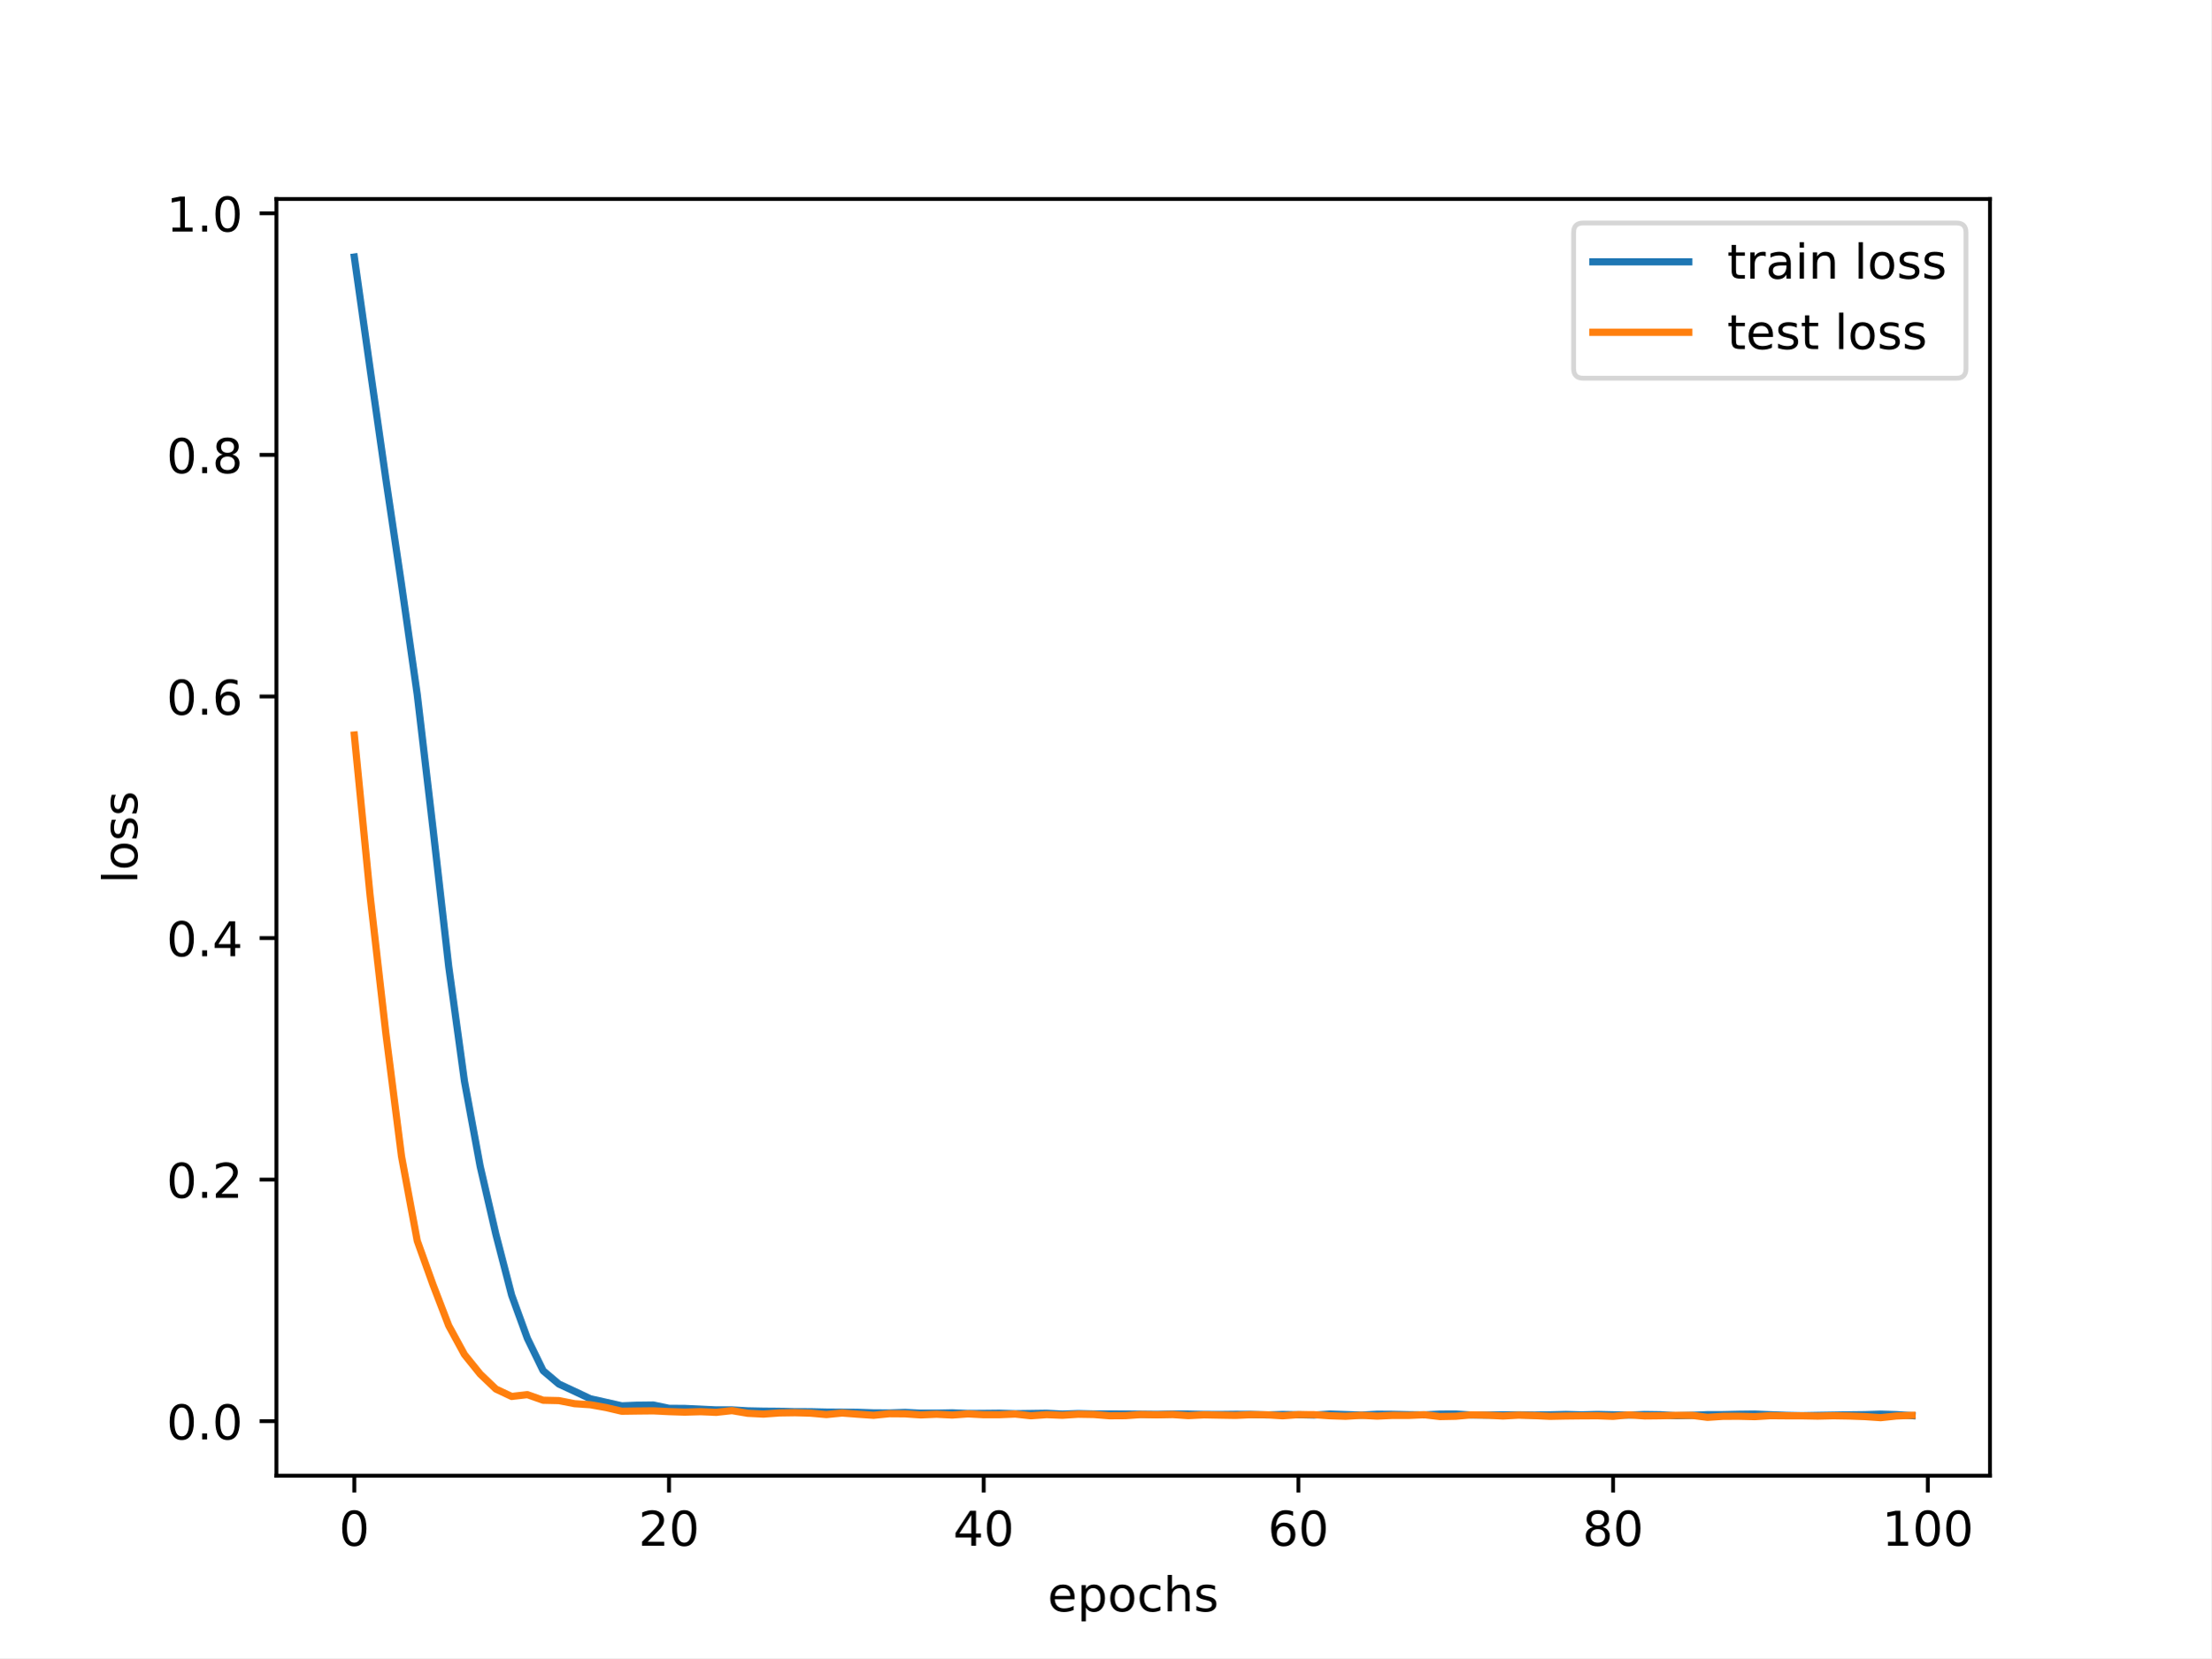
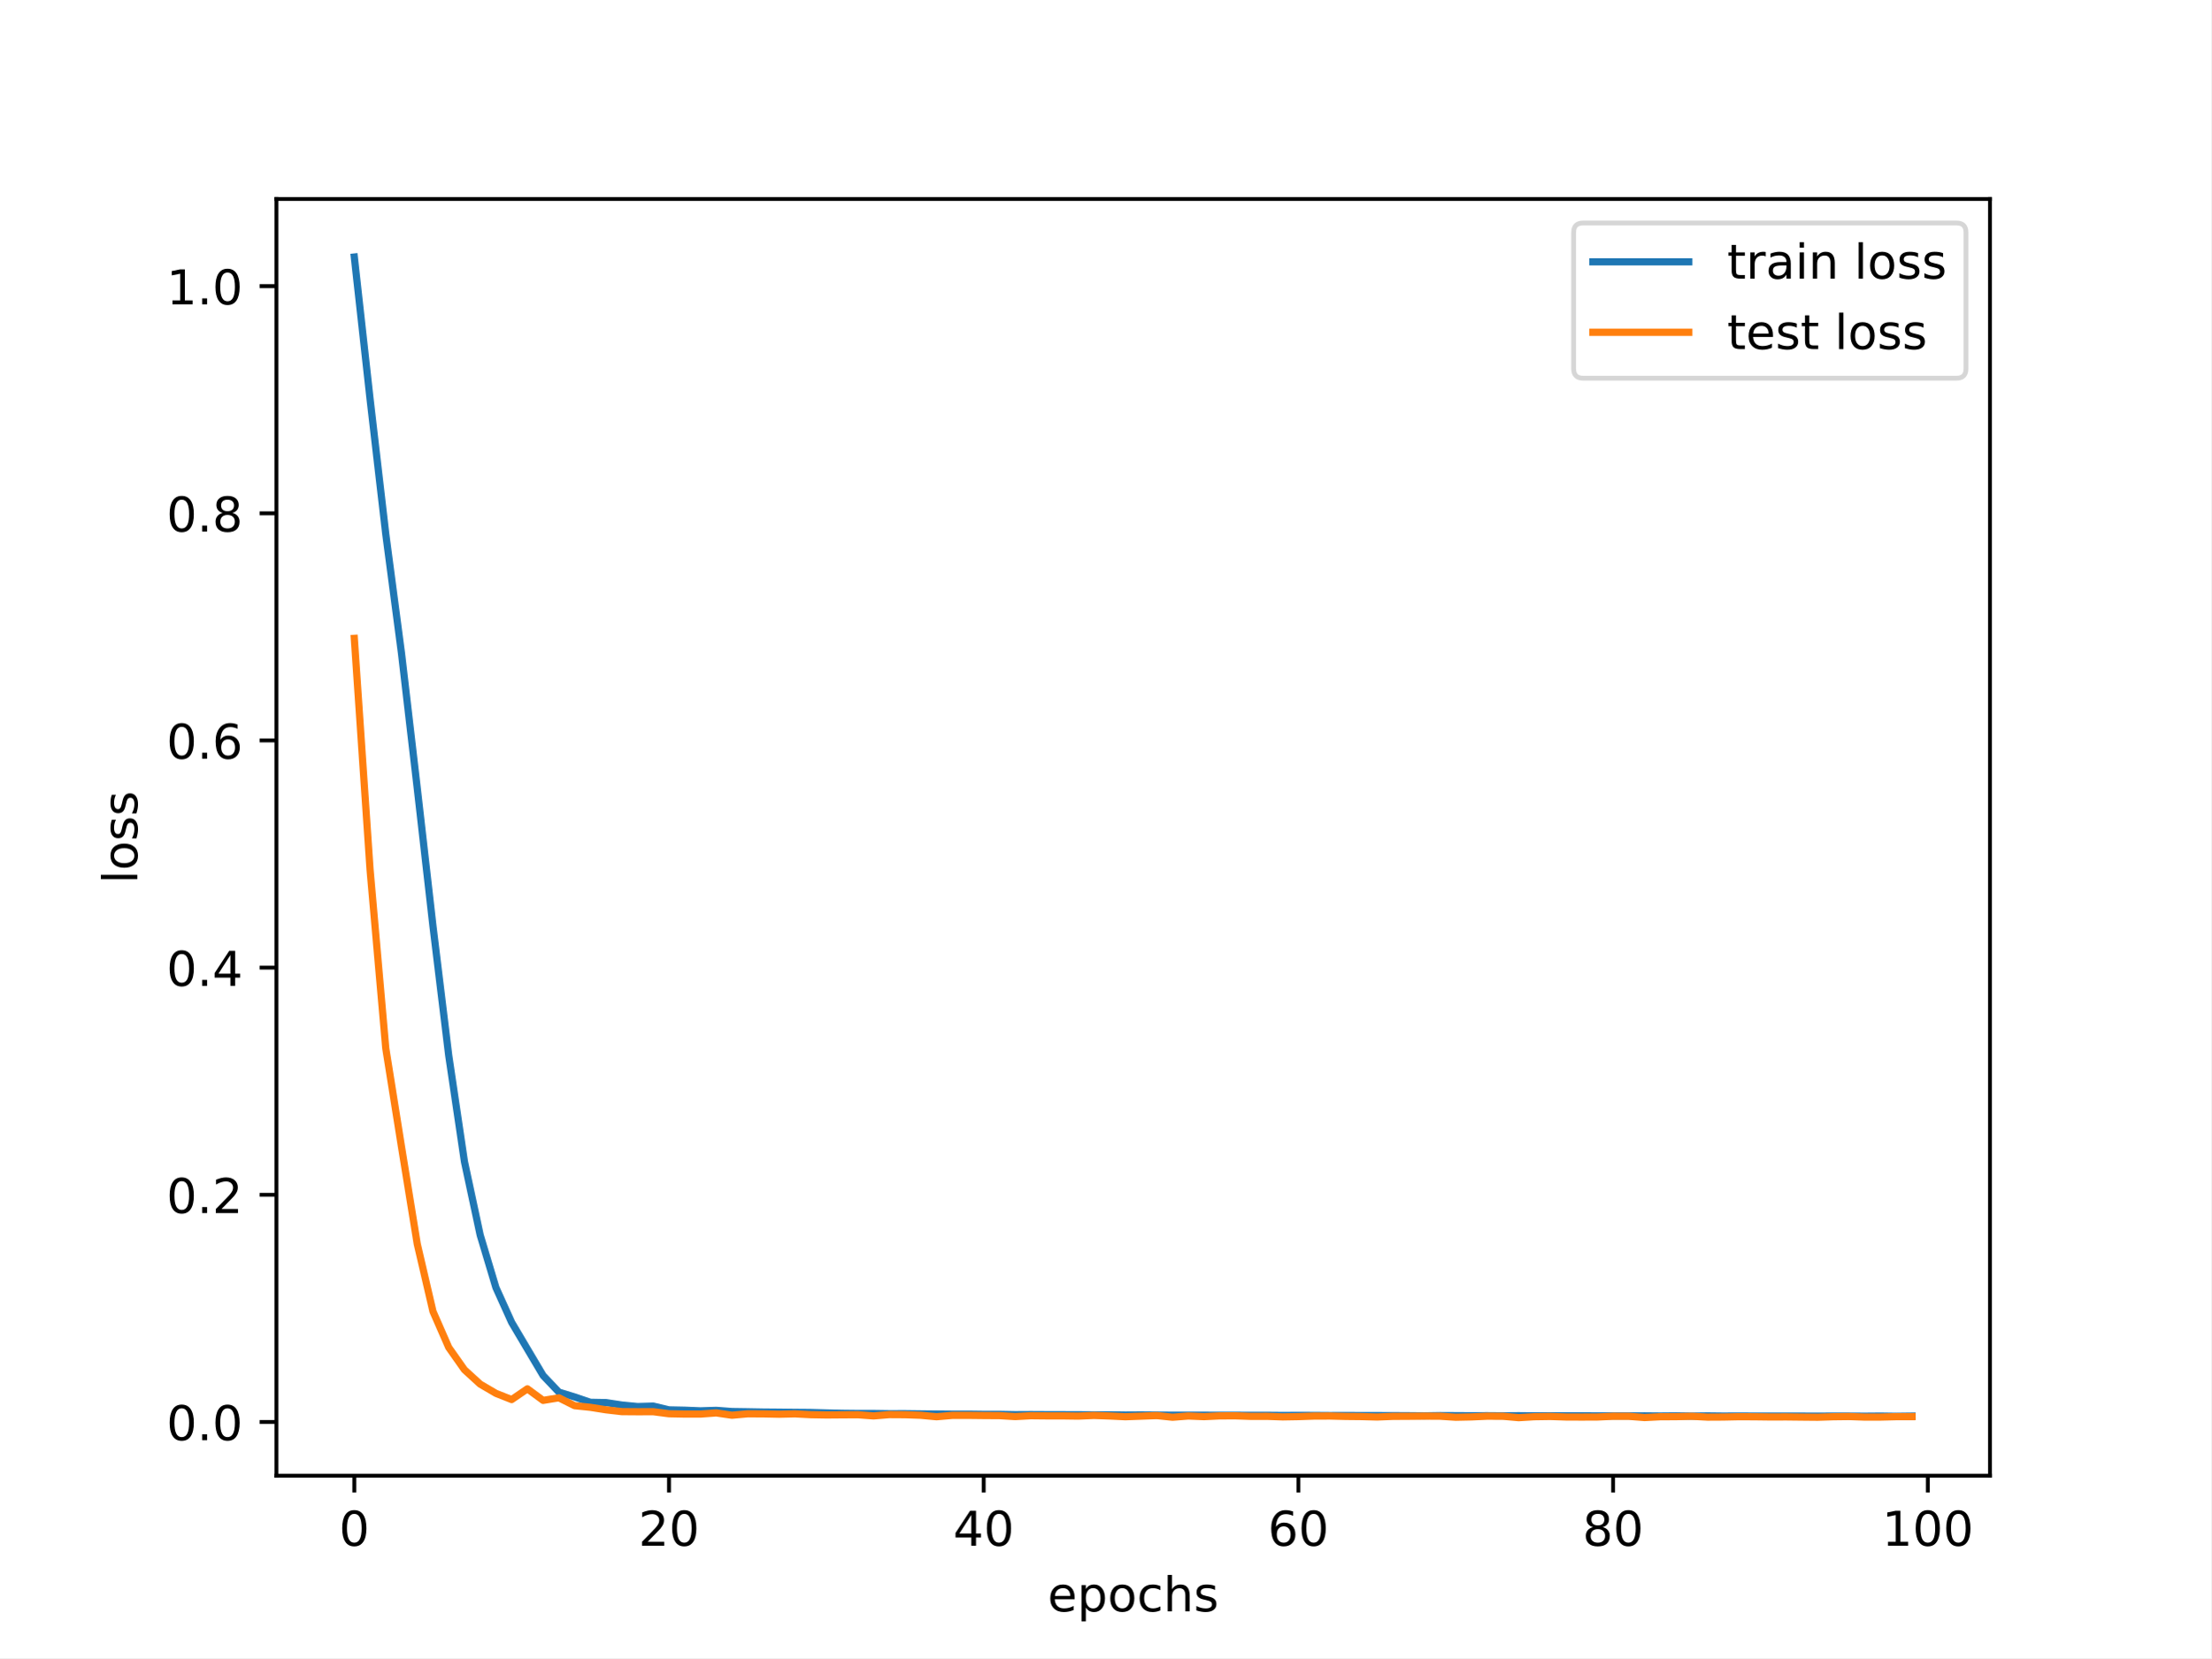
<svg xmlns="http://www.w3.org/2000/svg" xmlns:xlink="http://www.w3.org/1999/xlink" width="460.8pt" height="345.6pt" viewBox="0 0 460.8 345.6" version="1.1">
  <defs>
    <style type="text/css">*{stroke-linejoin: round; stroke-linecap: butt}</style>
  </defs>
  <g id="figure_1">
    <g id="patch_1">
      <path d="M 0 345.6  L 460.8 345.6  L 460.8 0  L 0 0  z " style="fill: #ffffff" />
    </g>
    <g id="axes_1">
      <g id="patch_2">
        <path d="M 57.6 307.584  L 414.72 307.584  L 414.72 41.472  L 57.6 41.472  z " style="fill: #ffffff" />
      </g>
      <g id="matplotlib.axis_1">
        <g id="xtick_1">
          <g id="line2d_1">
            <defs>
-               <path id="mea0cae801d" d="M 0 0  L 0 3.5  " style="stroke: #000000; stroke-width: 0.8" />
-             </defs>
-             <g>
-               <use xlink:href="#mea0cae801d" x="73.833" y="307.584" style="stroke: #000000; stroke-width: 0.8" />
+               <path id="mca91c13141" d="M 0 0  L 0 3.5  " style="stroke: #000000; stroke-width: 0.8" />
+             </defs>
+             <g>
+               <use xlink:href="#mca91c13141" x="73.833" y="307.584" style="stroke: #000000; stroke-width: 0.8" />
            </g>
          </g>
          <g id="text_1">
            <g transform="translate(70.65148 322.1824) scale(0.1 -0.1)">
              <defs>
                <path id="DejaVuSans-30" d="M 2034 4250  Q 1547 4250 1301 3770  Q 1056 3291 1056 2328  Q 1056 1369 1301 889  Q 1547 409 2034 409  Q 2525 409 2770 889  Q 3016 1369 3016 2328  Q 3016 3291 2770 3770  Q 2525 4250 2034 4250  z M 2034 4750  Q 2819 4750 3233 4129  Q 3647 3509 3647 2328  Q 3647 1150 3233 529  Q 2819 -91 2034 -91  Q 1250 -91 836 529  Q 422 1150 422 2328  Q 422 3509 836 4129  Q 1250 4750 2034 4750  z " transform="scale(0.015625)" />
              </defs>
              <use xlink:href="#DejaVuSans-30" />
            </g>
          </g>
        </g>
        <g id="xtick_2">
          <g id="line2d_2">
            <g>
-               <use xlink:href="#mea0cae801d" x="139.42" y="307.584" style="stroke: #000000; stroke-width: 0.8" />
+               <use xlink:href="#mca91c13141" x="139.42" y="307.584" style="stroke: #000000; stroke-width: 0.8" />
            </g>
          </g>
          <g id="text_2">
            <g transform="translate(133.057 322.1824) scale(0.1 -0.1)">
              <defs>
                <path id="DejaVuSans-32" d="M 1228 531  L 3431 531  L 3431 0  L 469 0  L 469 531  Q 828 903 1448 1529  Q 2069 2156 2228 2338  Q 2531 2678 2651 2914  Q 2772 3150 2772 3378  Q 2772 3750 2511 3984  Q 2250 4219 1831 4219  Q 1534 4219 1204 4116  Q 875 4013 500 3803  L 500 4441  Q 881 4594 1212 4672  Q 1544 4750 1819 4750  Q 2544 4750 2975 4387  Q 3406 4025 3406 3419  Q 3406 3131 3298 2873  Q 3191 2616 2906 2266  Q 2828 2175 2409 1742  Q 1991 1309 1228 531  z " transform="scale(0.015625)" />
              </defs>
              <use xlink:href="#DejaVuSans-32" />
              <use xlink:href="#DejaVuSans-30" x="63.623" />
            </g>
          </g>
        </g>
        <g id="xtick_3">
          <g id="line2d_3">
            <g>
-               <use xlink:href="#mea0cae801d" x="205.006" y="307.584" style="stroke: #000000; stroke-width: 0.8" />
+               <use xlink:href="#mca91c13141" x="205.006" y="307.584" style="stroke: #000000; stroke-width: 0.8" />
            </g>
          </g>
          <g id="text_3">
            <g transform="translate(198.6438 322.1824) scale(0.1 -0.1)">
              <defs>
                <path id="DejaVuSans-34" d="M 2419 4116  L 825 1625  L 2419 1625  L 2419 4116  z M 2253 4666  L 3047 4666  L 3047 1625  L 3713 1625  L 3713 1100  L 3047 1100  L 3047 0  L 2419 0  L 2419 1100  L 313 1100  L 313 1709  L 2253 4666  z " transform="scale(0.015625)" />
              </defs>
              <use xlink:href="#DejaVuSans-34" />
              <use xlink:href="#DejaVuSans-30" x="63.623" />
            </g>
          </g>
        </g>
        <g id="xtick_4">
          <g id="line2d_4">
            <g>
-               <use xlink:href="#mea0cae801d" x="270.593" y="307.584" style="stroke: #000000; stroke-width: 0.8" />
+               <use xlink:href="#mca91c13141" x="270.593" y="307.584" style="stroke: #000000; stroke-width: 0.8" />
            </g>
          </g>
          <g id="text_4">
            <g transform="translate(264.2306 322.1824) scale(0.1 -0.1)">
              <defs>
                <path id="DejaVuSans-36" d="M 2113 2584  Q 1688 2584 1439 2293  Q 1191 2003 1191 1497  Q 1191 994 1439 701  Q 1688 409 2113 409  Q 2538 409 2786 701  Q 3034 994 3034 1497  Q 3034 2003 2786 2293  Q 2538 2584 2113 2584  z M 3366 4563  L 3366 3988  Q 3128 4100 2886 4159  Q 2644 4219 2406 4219  Q 1781 4219 1451 3797  Q 1122 3375 1075 2522  Q 1259 2794 1537 2939  Q 1816 3084 2150 3084  Q 2853 3084 3261 2657  Q 3669 2231 3669 1497  Q 3669 778 3244 343  Q 2819 -91 2113 -91  Q 1303 -91 875 529  Q 447 1150 447 2328  Q 447 3434 972 4092  Q 1497 4750 2381 4750  Q 2619 4750 2861 4703  Q 3103 4656 3366 4563  z " transform="scale(0.015625)" />
              </defs>
              <use xlink:href="#DejaVuSans-36" />
              <use xlink:href="#DejaVuSans-30" x="63.623" />
            </g>
          </g>
        </g>
        <g id="xtick_5">
          <g id="line2d_5">
            <g>
-               <use xlink:href="#mea0cae801d" x="336.18" y="307.584" style="stroke: #000000; stroke-width: 0.8" />
+               <use xlink:href="#mca91c13141" x="336.18" y="307.584" style="stroke: #000000; stroke-width: 0.8" />
            </g>
          </g>
          <g id="text_5">
            <g transform="translate(329.8173 322.1824) scale(0.1 -0.1)">
              <defs>
                <path id="DejaVuSans-38" d="M 2034 2216  Q 1584 2216 1326 1975  Q 1069 1734 1069 1313  Q 1069 891 1326 650  Q 1584 409 2034 409  Q 2484 409 2743 651  Q 3003 894 3003 1313  Q 3003 1734 2745 1975  Q 2488 2216 2034 2216  z M 1403 2484  Q 997 2584 770 2862  Q 544 3141 544 3541  Q 544 4100 942 4425  Q 1341 4750 2034 4750  Q 2731 4750 3128 4425  Q 3525 4100 3525 3541  Q 3525 3141 3298 2862  Q 3072 2584 2669 2484  Q 3125 2378 3379 2068  Q 3634 1759 3634 1313  Q 3634 634 3220 271  Q 2806 -91 2034 -91  Q 1263 -91 848 271  Q 434 634 434 1313  Q 434 1759 690 2068  Q 947 2378 1403 2484  z M 1172 3481  Q 1172 3119 1398 2916  Q 1625 2713 2034 2713  Q 2441 2713 2670 2916  Q 2900 3119 2900 3481  Q 2900 3844 2670 4047  Q 2441 4250 2034 4250  Q 1625 4250 1398 4047  Q 1172 3844 1172 3481  z " transform="scale(0.015625)" />
              </defs>
              <use xlink:href="#DejaVuSans-38" />
              <use xlink:href="#DejaVuSans-30" x="63.623" />
            </g>
          </g>
        </g>
        <g id="xtick_6">
          <g id="line2d_6">
            <g>
-               <use xlink:href="#mea0cae801d" x="401.767" y="307.584" style="stroke: #000000; stroke-width: 0.8" />
+               <use xlink:href="#mca91c13141" x="401.767" y="307.584" style="stroke: #000000; stroke-width: 0.8" />
            </g>
          </g>
          <g id="text_6">
            <g transform="translate(392.2229 322.1824) scale(0.1 -0.1)">
              <defs>
                <path id="DejaVuSans-31" d="M 794 531  L 1825 531  L 1825 4091  L 703 3866  L 703 4441  L 1819 4666  L 2450 4666  L 2450 531  L 3481 531  L 3481 0  L 794 0  L 794 531  z " transform="scale(0.015625)" />
              </defs>
              <use xlink:href="#DejaVuSans-31" />
              <use xlink:href="#DejaVuSans-30" x="63.623" />
              <use xlink:href="#DejaVuSans-30" x="127.246" />
            </g>
          </g>
        </g>
        <g id="text_7">
          <g transform="translate(218.3272 335.8606) scale(0.1 -0.1)">
            <defs>
              <path id="DejaVuSans-65" d="M 3597 1894  L 3597 1613  L 953 1613  Q 991 1019 1311 708  Q 1631 397 2203 397  Q 2534 397 2845 478  Q 3156 559 3463 722  L 3463 178  Q 3153 47 2828 -22  Q 2503 -91 2169 -91  Q 1331 -91 842 396  Q 353 884 353 1716  Q 353 2575 817 3079  Q 1281 3584 2069 3584  Q 2775 3584 3186 3129  Q 3597 2675 3597 1894  z M 3022 2063  Q 3016 2534 2758 2815  Q 2500 3097 2075 3097  Q 1594 3097 1305 2825  Q 1016 2553 972 2059  L 3022 2063  z " transform="scale(0.015625)" />
              <path id="DejaVuSans-70" d="M 1159 525  L 1159 -1331  L 581 -1331  L 581 3500  L 1159 3500  L 1159 2969  Q 1341 3281 1617 3432  Q 1894 3584 2278 3584  Q 2916 3584 3314 3078  Q 3713 2572 3713 1747  Q 3713 922 3314 415  Q 2916 -91 2278 -91  Q 1894 -91 1617 61  Q 1341 213 1159 525  z M 3116 1747  Q 3116 2381 2855 2742  Q 2594 3103 2138 3103  Q 1681 3103 1420 2742  Q 1159 2381 1159 1747  Q 1159 1113 1420 752  Q 1681 391 2138 391  Q 2594 391 2855 752  Q 3116 1113 3116 1747  z " transform="scale(0.015625)" />
              <path id="DejaVuSans-6f" d="M 1959 3097  Q 1497 3097 1228 2736  Q 959 2375 959 1747  Q 959 1119 1226 758  Q 1494 397 1959 397  Q 2419 397 2687 759  Q 2956 1122 2956 1747  Q 2956 2369 2687 2733  Q 2419 3097 1959 3097  z M 1959 3584  Q 2709 3584 3137 3096  Q 3566 2609 3566 1747  Q 3566 888 3137 398  Q 2709 -91 1959 -91  Q 1206 -91 779 398  Q 353 888 353 1747  Q 353 2609 779 3096  Q 1206 3584 1959 3584  z " transform="scale(0.015625)" />
              <path id="DejaVuSans-63" d="M 3122 3366  L 3122 2828  Q 2878 2963 2633 3030  Q 2388 3097 2138 3097  Q 1578 3097 1268 2742  Q 959 2388 959 1747  Q 959 1106 1268 751  Q 1578 397 2138 397  Q 2388 397 2633 464  Q 2878 531 3122 666  L 3122 134  Q 2881 22 2623 -34  Q 2366 -91 2075 -91  Q 1284 -91 818 406  Q 353 903 353 1747  Q 353 2603 823 3093  Q 1294 3584 2113 3584  Q 2378 3584 2631 3529  Q 2884 3475 3122 3366  z " transform="scale(0.015625)" />
              <path id="DejaVuSans-68" d="M 3513 2113  L 3513 0  L 2938 0  L 2938 2094  Q 2938 2591 2744 2837  Q 2550 3084 2163 3084  Q 1697 3084 1428 2787  Q 1159 2491 1159 1978  L 1159 0  L 581 0  L 581 4863  L 1159 4863  L 1159 2956  Q 1366 3272 1645 3428  Q 1925 3584 2291 3584  Q 2894 3584 3203 3211  Q 3513 2838 3513 2113  z " transform="scale(0.015625)" />
              <path id="DejaVuSans-73" d="M 2834 3397  L 2834 2853  Q 2591 2978 2328 3040  Q 2066 3103 1784 3103  Q 1356 3103 1142 2972  Q 928 2841 928 2578  Q 928 2378 1081 2264  Q 1234 2150 1697 2047  L 1894 2003  Q 2506 1872 2764 1633  Q 3022 1394 3022 966  Q 3022 478 2636 193  Q 2250 -91 1575 -91  Q 1294 -91 989 -36  Q 684 19 347 128  L 347 722  Q 666 556 975 473  Q 1284 391 1588 391  Q 1994 391 2212 530  Q 2431 669 2431 922  Q 2431 1156 2273 1281  Q 2116 1406 1581 1522  L 1381 1569  Q 847 1681 609 1914  Q 372 2147 372 2553  Q 372 3047 722 3315  Q 1072 3584 1716 3584  Q 2034 3584 2315 3537  Q 2597 3491 2834 3397  z " transform="scale(0.015625)" />
            </defs>
            <use xlink:href="#DejaVuSans-65" />
            <use xlink:href="#DejaVuSans-70" x="61.523" />
            <use xlink:href="#DejaVuSans-6f" x="125" />
            <use xlink:href="#DejaVuSans-63" x="186.182" />
            <use xlink:href="#DejaVuSans-68" x="241.162" />
            <use xlink:href="#DejaVuSans-73" x="304.541" />
          </g>
        </g>
      </g>
      <g id="matplotlib.axis_2">
        <g id="ytick_1">
          <g id="line2d_7">
            <defs>
-               <path id="m2ee36a4b37" d="M 0 0  L -3.5 0  " style="stroke: #000000; stroke-width: 0.8" />
-             </defs>
-             <g>
-               <use xlink:href="#m2ee36a4b37" x="57.6" y="296.224" style="stroke: #000000; stroke-width: 0.8" />
+               <path id="m9db1375f38" d="M 0 0  L -3.5 0  " style="stroke: #000000; stroke-width: 0.8" />
+             </defs>
+             <g>
+               <use xlink:href="#m9db1375f38" x="57.6" y="296.386" style="stroke: #000000; stroke-width: 0.8" />
            </g>
          </g>
          <g id="text_8">
-             <g transform="translate(34.69687 300.0232) scale(0.1 -0.1)">
+             <g transform="translate(34.69687 300.1853) scale(0.1 -0.1)">
              <defs>
                <path id="DejaVuSans-2e" d="M 684 794  L 1344 794  L 1344 0  L 684 0  L 684 794  z " transform="scale(0.015625)" />
              </defs>
              <use xlink:href="#DejaVuSans-30" />
              <use xlink:href="#DejaVuSans-2e" x="63.623" />
              <use xlink:href="#DejaVuSans-30" x="95.41" />
            </g>
          </g>
        </g>
        <g id="ytick_2">
          <g id="line2d_8">
            <g>
-               <use xlink:href="#m2ee36a4b37" x="57.6" y="245.87" style="stroke: #000000; stroke-width: 0.8" />
+               <use xlink:href="#m9db1375f38" x="57.6" y="249.036" style="stroke: #000000; stroke-width: 0.8" />
            </g>
          </g>
          <g id="text_9">
-             <g transform="translate(34.69687 249.6695) scale(0.1 -0.1)">
+             <g transform="translate(34.69687 252.8348) scale(0.1 -0.1)">
              <use xlink:href="#DejaVuSans-30" />
              <use xlink:href="#DejaVuSans-2e" x="63.623" />
              <use xlink:href="#DejaVuSans-32" x="95.41" />
            </g>
          </g>
        </g>
        <g id="ytick_3">
          <g id="line2d_9">
            <g>
-               <use xlink:href="#m2ee36a4b37" x="57.6" y="195.517" style="stroke: #000000; stroke-width: 0.8" />
+               <use xlink:href="#m9db1375f38" x="57.6" y="201.685" style="stroke: #000000; stroke-width: 0.8" />
            </g>
          </g>
          <g id="text_10">
-             <g transform="translate(34.69687 199.3159) scale(0.1 -0.1)">
+             <g transform="translate(34.69687 205.4844) scale(0.1 -0.1)">
              <use xlink:href="#DejaVuSans-30" />
              <use xlink:href="#DejaVuSans-2e" x="63.623" />
              <use xlink:href="#DejaVuSans-34" x="95.41" />
            </g>
          </g>
        </g>
        <g id="ytick_4">
          <g id="line2d_10">
            <g>
-               <use xlink:href="#m2ee36a4b37" x="57.6" y="145.163" style="stroke: #000000; stroke-width: 0.8" />
+               <use xlink:href="#m9db1375f38" x="57.6" y="154.335" style="stroke: #000000; stroke-width: 0.8" />
            </g>
          </g>
          <g id="text_11">
-             <g transform="translate(34.69687 148.9623) scale(0.1 -0.1)">
+             <g transform="translate(34.69687 158.1339) scale(0.1 -0.1)">
              <use xlink:href="#DejaVuSans-30" />
              <use xlink:href="#DejaVuSans-2e" x="63.623" />
              <use xlink:href="#DejaVuSans-36" x="95.41" />
            </g>
          </g>
        </g>
        <g id="ytick_5">
          <g id="line2d_11">
            <g>
-               <use xlink:href="#m2ee36a4b37" x="57.6" y="94.809" style="stroke: #000000; stroke-width: 0.8" />
+               <use xlink:href="#m9db1375f38" x="57.6" y="106.984" style="stroke: #000000; stroke-width: 0.8" />
            </g>
          </g>
          <g id="text_12">
-             <g transform="translate(34.69687 98.60864) scale(0.1 -0.1)">
+             <g transform="translate(34.69687 110.7835) scale(0.1 -0.1)">
              <use xlink:href="#DejaVuSans-30" />
              <use xlink:href="#DejaVuSans-2e" x="63.623" />
              <use xlink:href="#DejaVuSans-38" x="95.41" />
            </g>
          </g>
        </g>
        <g id="ytick_6">
          <g id="line2d_12">
            <g>
-               <use xlink:href="#m2ee36a4b37" x="57.6" y="44.456" style="stroke: #000000; stroke-width: 0.8" />
+               <use xlink:href="#m9db1375f38" x="57.6" y="59.634" style="stroke: #000000; stroke-width: 0.8" />
            </g>
          </g>
          <g id="text_13">
-             <g transform="translate(34.69687 48.25501) scale(0.1 -0.1)">
+             <g transform="translate(34.69687 63.433) scale(0.1 -0.1)">
              <use xlink:href="#DejaVuSans-31" />
              <use xlink:href="#DejaVuSans-2e" x="63.623" />
              <use xlink:href="#DejaVuSans-30" x="95.41" />
            </g>
          </g>
        </g>
        <g id="text_14">
          <g transform="translate(28.61719 184.1858) rotate(-90) scale(0.1 -0.1)">
            <defs>
              <path id="DejaVuSans-6c" d="M 603 4863  L 1178 4863  L 1178 0  L 603 0  L 603 4863  z " transform="scale(0.015625)" />
            </defs>
            <use xlink:href="#DejaVuSans-6c" />
            <use xlink:href="#DejaVuSans-6f" x="27.783" />
            <use xlink:href="#DejaVuSans-73" x="88.965" />
            <use xlink:href="#DejaVuSans-73" x="141.064" />
          </g>
        </g>
      </g>
      <g id="line2d_13">
-         <path d="M 73.833 53.568  L 77.112 76.802  L 80.391 99.74  L 83.671 121.838  L 86.95 144.771  L 90.229 172.675  L 93.509 201.452  L 96.788 225.358  L 100.067 243.113  L 103.347 257.309  L 106.626 269.964  L 109.905 278.967  L 113.185 285.7  L 116.464 288.477  L 119.743 290  L 123.023 291.551  L 126.302 292.283  L 129.581 293.026  L 132.861 292.89  L 136.14 292.852  L 139.42 293.545  L 142.699 293.563  L 145.978 293.715  L 149.258 293.873  L 152.537 293.87  L 155.816 294.069  L 159.096 294.137  L 162.375 294.163  L 165.654 294.251  L 168.934 294.257  L 172.213 294.33  L 175.492 294.352  L 178.772 294.386  L 182.051 294.492  L 185.33 294.51  L 188.61 294.401  L 191.889 294.559  L 195.168 294.553  L 198.448 294.487  L 201.727 294.625  L 205.006 294.604  L 208.286 294.569  L 211.565 294.666  L 214.844 294.624  L 218.124 294.578  L 221.403 294.751  L 224.682 294.636  L 227.962 294.719  L 231.241 294.71  L 234.52 294.734  L 237.8 294.771  L 241.079 294.807  L 244.358 294.731  L 247.638 294.744  L 250.917 294.814  L 254.196 294.83  L 257.476 294.793  L 260.755 294.807  L 264.034 294.92  L 267.314 294.823  L 270.593 294.88  L 273.872 294.947  L 277.152 294.737  L 280.431 294.844  L 283.71 294.956  L 286.99 294.775  L 290.269 294.797  L 293.548 294.87  L 296.828 294.907  L 300.107 294.751  L 303.386 294.737  L 306.666 294.938  L 309.945 294.944  L 313.224 294.896  L 316.504 294.899  L 319.783 294.948  L 323.062 294.899  L 326.342 294.817  L 329.621 294.908  L 332.9 294.82  L 336.18 294.894  L 339.459 294.952  L 342.739 294.832  L 346.018 294.878  L 349.297 295.09  L 352.577 295.003  L 355.856 294.862  L 359.135 294.857  L 362.415 294.783  L 365.694 294.746  L 368.973 294.879  L 372.253 295.01  L 375.532 295.075  L 378.811 295.014  L 382.091 294.962  L 385.37 294.902  L 388.649 294.865  L 391.929 294.757  L 395.208 294.852  L 398.487 295.076  " clip-path="url(#p879f816562)" style="fill: none; stroke: #1f77b4; stroke-width: 1.5; stroke-linecap: square" />
+         <path d="M 73.833 53.568  L 77.112 83.127  L 80.391 111.325  L 83.671 136.201  L 86.95 164.285  L 90.229 193.059  L 93.509 219.977  L 96.788 242.127  L 100.067 257.426  L 103.347 268.375  L 106.626 275.631  L 109.905 281.176  L 113.185 286.709  L 116.464 290.161  L 119.743 291.171  L 123.023 292.285  L 126.302 292.348  L 129.581 292.853  L 132.861 293.174  L 136.14 293.076  L 139.42 293.863  L 142.699 293.931  L 145.978 294.067  L 149.258 293.96  L 152.537 294.211  L 155.816 294.26  L 159.096 294.319  L 162.375 294.346  L 165.654 294.384  L 168.934 294.41  L 172.213 294.501  L 175.492 294.583  L 178.772 294.62  L 182.051 294.619  L 185.33 294.664  L 188.61 294.658  L 191.889 294.698  L 195.168 294.732  L 198.448 294.762  L 201.727 294.759  L 205.006 294.801  L 208.286 294.799  L 211.565 294.861  L 214.844 294.843  L 218.124 294.86  L 221.403 294.868  L 224.682 294.876  L 227.962 294.9  L 231.241 294.898  L 234.52 294.945  L 237.8 294.926  L 241.079 294.954  L 244.358 294.974  L 247.638 294.974  L 250.917 294.975  L 254.196 294.992  L 257.476 294.99  L 260.755 294.998  L 264.034 294.997  L 267.314 295.026  L 270.593 295.008  L 273.872 295.021  L 277.152 295.043  L 280.431 295.034  L 283.71 295.047  L 286.99 295.052  L 290.269 295.059  L 293.548 295.076  L 296.828 295.106  L 300.107 295.053  L 303.386 295.068  L 306.666 295.088  L 309.945 295.077  L 313.224 295.102  L 316.504 295.076  L 319.783 295.108  L 323.062 295.098  L 326.342 295.11  L 329.621 295.109  L 332.9 295.119  L 336.18 295.122  L 339.459 295.124  L 342.739 295.115  L 346.018 295.144  L 349.297 295.115  L 352.577 295.161  L 355.856 295.121  L 359.135 295.157  L 362.415 295.142  L 365.694 295.16  L 368.973 295.153  L 372.253 295.156  L 375.532 295.161  L 378.811 295.177  L 382.091 295.153  L 385.37 295.164  L 388.649 295.182  L 391.929 295.155  L 395.208 295.202  L 398.487 295.162  " clip-path="url(#pbed02dfae0)" style="fill: none; stroke: #1f77b4; stroke-width: 1.5; stroke-linecap: square" />
      </g>
      <g id="line2d_14">
-         <path d="M 73.833 153.196  L 77.112 186.574  L 80.391 215.246  L 83.671 241.009  L 86.95 258.628  L 90.229 267.769  L 93.509 276.305  L 96.788 282.327  L 100.067 286.391  L 103.347 289.526  L 106.626 291.067  L 109.905 290.69  L 113.185 291.858  L 116.464 291.931  L 119.743 292.578  L 123.023 292.799  L 126.302 293.385  L 129.581 294.151  L 132.861 294.105  L 136.14 294.071  L 139.42 294.23  L 142.699 294.342  L 145.978 294.243  L 149.258 294.382  L 152.537 294.023  L 155.816 294.579  L 159.096 294.749  L 162.375 294.508  L 165.654 294.459  L 168.934 294.551  L 172.213 294.847  L 175.492 294.522  L 178.772 294.772  L 182.051 294.997  L 185.33 294.669  L 188.61 294.693  L 191.889 294.916  L 195.168 294.776  L 198.448 294.942  L 201.727 294.702  L 205.006 294.878  L 208.286 294.873  L 211.565 294.738  L 214.844 295.093  L 218.124 294.86  L 221.403 294.991  L 224.682 294.778  L 227.962 294.832  L 231.241 295.095  L 234.52 295.075  L 237.8 294.842  L 241.079 294.902  L 244.358 294.841  L 247.638 295.065  L 250.917 294.902  L 254.196 294.962  L 257.476 295.016  L 260.755 294.869  L 264.034 294.894  L 267.314 295.1  L 270.593 294.855  L 273.872 294.868  L 277.152 295.095  L 280.431 295.197  L 283.71 295.003  L 286.99 295.165  L 290.269 295.016  L 293.548 295.022  L 296.828 294.881  L 300.107 295.256  L 303.386 295.194  L 306.666 294.905  L 309.945 294.973  L 313.224 295.144  L 316.504 294.966  L 319.783 295.059  L 323.062 295.21  L 326.342 295.145  L 329.621 295.109  L 332.9 295.095  L 336.18 295.213  L 339.459 294.908  L 342.739 295.129  L 346.018 295.096  L 349.297 295.016  L 352.577 295.007  L 355.856 295.421  L 359.135 295.205  L 362.415 295.196  L 365.694 295.276  L 368.973 295.078  L 372.253 295.104  L 375.532 295.107  L 378.811 295.168  L 382.091 295.092  L 385.37 295.147  L 388.649 295.265  L 391.929 295.488  L 395.208 295.14  L 398.487 295.005  " clip-path="url(#p879f816562)" style="fill: none; stroke: #ff7f0e; stroke-width: 1.5; stroke-linecap: square" />
+         <path d="M 73.833 133.05  L 77.112 181.208  L 80.391 218.501  L 83.671 239.061  L 86.95 259.277  L 90.229 273.35  L 93.509 280.847  L 96.788 285.501  L 100.067 288.495  L 103.347 290.416  L 106.626 291.72  L 109.905 289.475  L 113.185 291.888  L 116.464 291.349  L 119.743 292.992  L 123.023 293.332  L 126.302 293.852  L 129.581 294.232  L 132.861 294.257  L 136.14 294.248  L 139.42 294.678  L 142.699 294.742  L 145.978 294.745  L 149.258 294.5  L 152.537 294.984  L 155.816 294.688  L 159.096 294.704  L 162.375 294.772  L 165.654 294.695  L 168.934 294.868  L 172.213 294.926  L 175.492 294.899  L 178.772 294.88  L 182.051 295.126  L 185.33 294.854  L 188.61 294.873  L 191.889 294.99  L 195.168 295.296  L 198.448 295.013  L 201.727 295.007  L 205.006 295.044  L 208.286 295.064  L 211.565 295.262  L 214.844 295.084  L 218.124 295.117  L 221.403 295.118  L 224.682 295.163  L 227.962 295.026  L 231.241 295.137  L 234.52 295.295  L 237.8 295.175  L 241.079 295.052  L 244.358 295.398  L 247.638 295.143  L 250.917 295.276  L 254.196 295.119  L 257.476 295.107  L 260.755 295.221  L 264.034 295.212  L 267.314 295.326  L 270.593 295.27  L 273.872 295.159  L 277.152 295.149  L 280.431 295.23  L 283.71 295.263  L 286.99 295.349  L 290.269 295.22  L 293.548 295.203  L 296.828 295.169  L 300.107 295.186  L 303.386 295.4  L 306.666 295.33  L 309.945 295.183  L 313.224 295.197  L 316.504 295.488  L 319.783 295.29  L 323.062 295.24  L 326.342 295.349  L 329.621 295.363  L 332.9 295.35  L 336.18 295.2  L 339.459 295.208  L 342.739 295.463  L 346.018 295.296  L 349.297 295.28  L 352.577 295.202  L 355.856 295.375  L 359.135 295.357  L 362.415 295.288  L 365.694 295.303  L 368.973 295.344  L 372.253 295.333  L 375.532 295.37  L 378.811 295.4  L 382.091 295.294  L 385.37 295.256  L 388.649 295.369  L 391.929 295.364  L 395.208 295.282  L 398.487 295.275  " clip-path="url(#pbed02dfae0)" style="fill: none; stroke: #ff7f0e; stroke-width: 1.5; stroke-linecap: square" />
      </g>
      <g id="patch_3">
        <path d="M 57.6 307.584  L 57.6 41.472  " style="fill: none; stroke: #000000; stroke-width: 0.8; stroke-linejoin: miter; stroke-linecap: square" />
      </g>
      <g id="patch_4">
        <path d="M 414.72 307.584  L 414.72 41.472  " style="fill: none; stroke: #000000; stroke-width: 0.8; stroke-linejoin: miter; stroke-linecap: square" />
      </g>
      <g id="patch_5">
        <path d="M 57.6 307.584  L 414.72 307.584  " style="fill: none; stroke: #000000; stroke-width: 0.8; stroke-linejoin: miter; stroke-linecap: square" />
      </g>
      <g id="patch_6">
        <path d="M 57.6 41.472  L 414.72 41.472  " style="fill: none; stroke: #000000; stroke-width: 0.8; stroke-linejoin: miter; stroke-linecap: square" />
      </g>
      <g id="legend_1">
        <g id="patch_7">
          <path d="M 329.951 78.828  L 407.72 78.828  Q 409.72 78.828 409.72 76.828  L 409.72 48.472  Q 409.72 46.472 407.72 46.472  L 329.951 46.472  Q 327.951 46.472 327.951 48.472  L 327.951 76.828  Q 327.951 78.828 329.951 78.828  z " style="fill: #ffffff; opacity: 0.8; stroke: #cccccc; stroke-linejoin: miter" />
        </g>
        <g id="line2d_15">
          <path d="M 331.951 54.57  L 341.951 54.57  L 351.951 54.57  " style="fill: none; stroke: #1f77b4; stroke-width: 1.5; stroke-linecap: square" />
        </g>
        <g id="text_15">
          <g transform="translate(359.9513 58.07044) scale(0.1 -0.1)">
            <defs>
              <path id="DejaVuSans-74" d="M 1172 4494  L 1172 3500  L 2356 3500  L 2356 3053  L 1172 3053  L 1172 1153  Q 1172 725 1289 603  Q 1406 481 1766 481  L 2356 481  L 2356 0  L 1766 0  Q 1100 0 847 248  Q 594 497 594 1153  L 594 3053  L 172 3053  L 172 3500  L 594 3500  L 594 4494  L 1172 4494  z " transform="scale(0.015625)" />
              <path id="DejaVuSans-72" d="M 2631 2963  Q 2534 3019 2420 3045  Q 2306 3072 2169 3072  Q 1681 3072 1420 2755  Q 1159 2438 1159 1844  L 1159 0  L 581 0  L 581 3500  L 1159 3500  L 1159 2956  Q 1341 3275 1631 3429  Q 1922 3584 2338 3584  Q 2397 3584 2469 3576  Q 2541 3569 2628 3553  L 2631 2963  z " transform="scale(0.015625)" />
              <path id="DejaVuSans-61" d="M 2194 1759  Q 1497 1759 1228 1600  Q 959 1441 959 1056  Q 959 750 1161 570  Q 1363 391 1709 391  Q 2188 391 2477 730  Q 2766 1069 2766 1631  L 2766 1759  L 2194 1759  z M 3341 1997  L 3341 0  L 2766 0  L 2766 531  Q 2569 213 2275 61  Q 1981 -91 1556 -91  Q 1019 -91 701 211  Q 384 513 384 1019  Q 384 1609 779 1909  Q 1175 2209 1959 2209  L 2766 2209  L 2766 2266  Q 2766 2663 2505 2880  Q 2244 3097 1772 3097  Q 1472 3097 1187 3025  Q 903 2953 641 2809  L 641 3341  Q 956 3463 1253 3523  Q 1550 3584 1831 3584  Q 2591 3584 2966 3190  Q 3341 2797 3341 1997  z " transform="scale(0.015625)" />
              <path id="DejaVuSans-69" d="M 603 3500  L 1178 3500  L 1178 0  L 603 0  L 603 3500  z M 603 4863  L 1178 4863  L 1178 4134  L 603 4134  L 603 4863  z " transform="scale(0.015625)" />
              <path id="DejaVuSans-6e" d="M 3513 2113  L 3513 0  L 2938 0  L 2938 2094  Q 2938 2591 2744 2837  Q 2550 3084 2163 3084  Q 1697 3084 1428 2787  Q 1159 2491 1159 1978  L 1159 0  L 581 0  L 581 3500  L 1159 3500  L 1159 2956  Q 1366 3272 1645 3428  Q 1925 3584 2291 3584  Q 2894 3584 3203 3211  Q 3513 2838 3513 2113  z " transform="scale(0.015625)" />
              <path id="DejaVuSans-20" transform="scale(0.015625)" />
            </defs>
            <use xlink:href="#DejaVuSans-74" />
            <use xlink:href="#DejaVuSans-72" x="39.209" />
            <use xlink:href="#DejaVuSans-61" x="80.322" />
            <use xlink:href="#DejaVuSans-69" x="141.602" />
            <use xlink:href="#DejaVuSans-6e" x="169.385" />
            <use xlink:href="#DejaVuSans-20" x="232.764" />
            <use xlink:href="#DejaVuSans-6c" x="264.551" />
            <use xlink:href="#DejaVuSans-6f" x="292.334" />
            <use xlink:href="#DejaVuSans-73" x="353.516" />
            <use xlink:href="#DejaVuSans-73" x="405.615" />
          </g>
        </g>
        <g id="line2d_16">
          <path d="M 331.951 69.249  L 341.951 69.249  L 351.951 69.249  " style="fill: none; stroke: #ff7f0e; stroke-width: 1.5; stroke-linecap: square" />
        </g>
        <g id="text_16">
          <g transform="translate(359.9513 72.74856) scale(0.1 -0.1)">
            <use xlink:href="#DejaVuSans-74" />
            <use xlink:href="#DejaVuSans-65" x="39.209" />
            <use xlink:href="#DejaVuSans-73" x="100.732" />
            <use xlink:href="#DejaVuSans-74" x="152.832" />
            <use xlink:href="#DejaVuSans-20" x="192.041" />
            <use xlink:href="#DejaVuSans-6c" x="223.828" />
            <use xlink:href="#DejaVuSans-6f" x="251.611" />
            <use xlink:href="#DejaVuSans-73" x="312.793" />
            <use xlink:href="#DejaVuSans-73" x="364.893" />
          </g>
        </g>
      </g>
    </g>
  </g>
  <defs>
-     <clipPath id="p879f816562">
+     <clipPath id="pbed02dfae0">
      <rect x="57.6" y="41.472" width="357.12" height="266.112" />
    </clipPath>
  </defs>
</svg>
